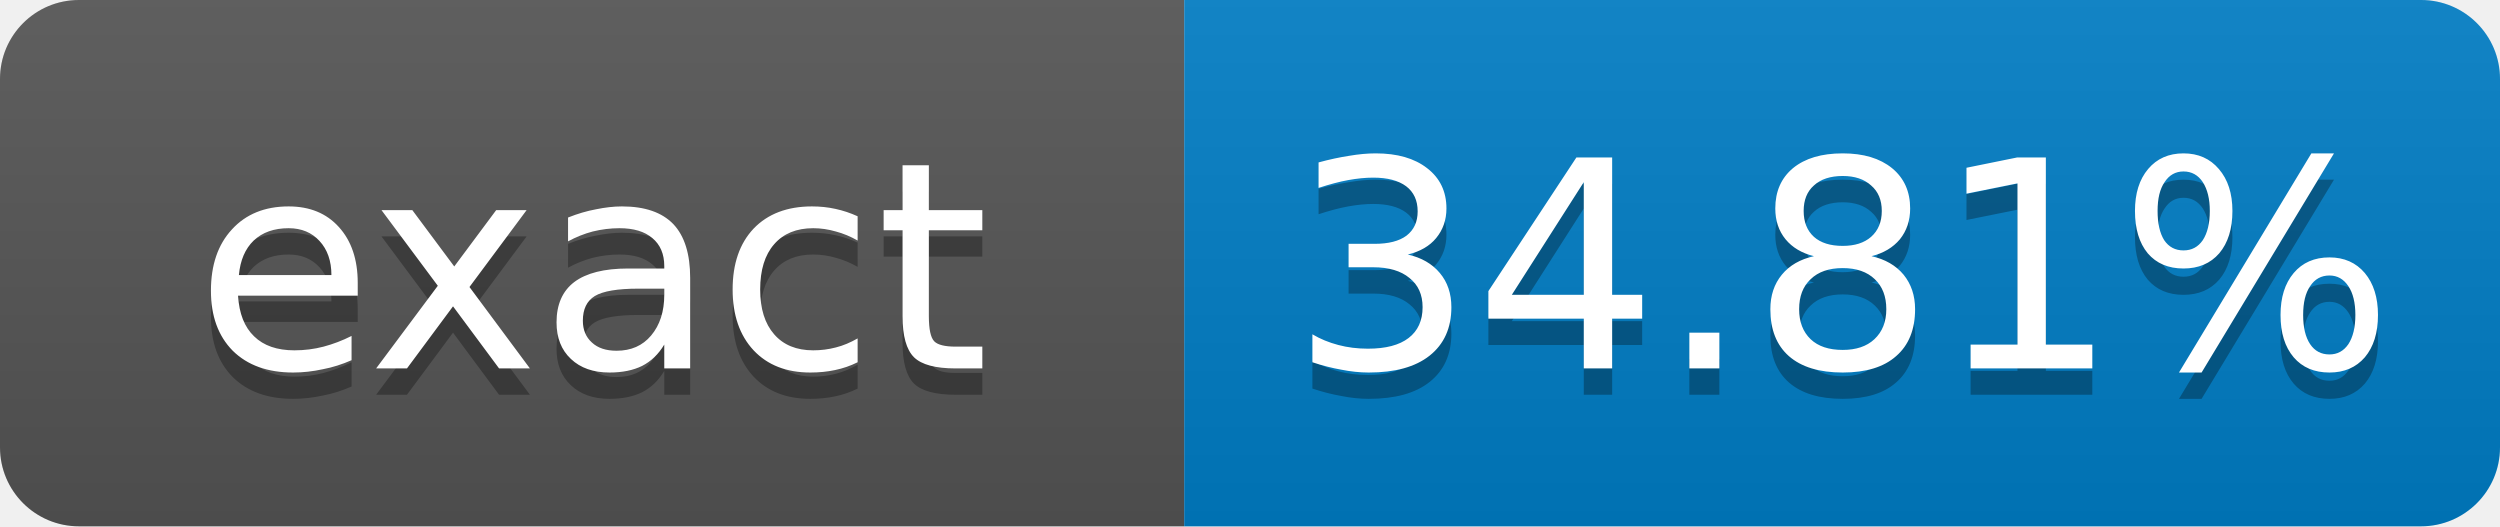
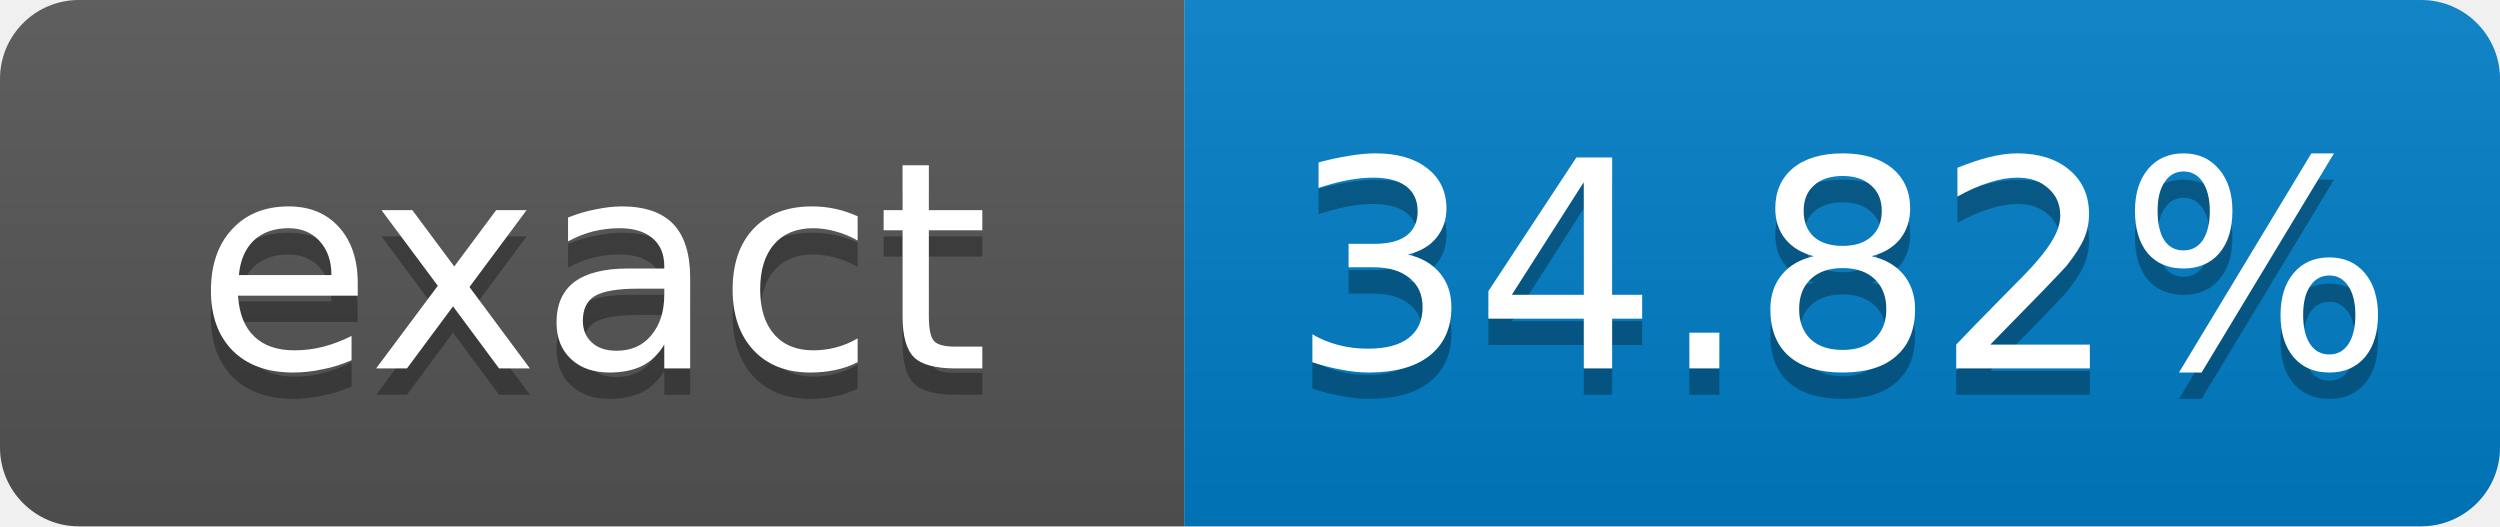
- <svg xmlns="http://www.w3.org/2000/svg" width="95" height="20" role="img" aria-label="exact: 34.81%">
+ <svg xmlns="http://www.w3.org/2000/svg" width="95" height="20" role="img" aria-label="exact: 34.82%">
  <linearGradient id="s" x2="0" y2="100%">
    <stop offset="0" stop-color="#bbb" stop-opacity=".1" />
    <stop offset="1" stop-opacity=".1" />
  </linearGradient>
  <clipPath id="r">
    <rect width="95" height="20" rx="3" fill="#fff" />
  </clipPath>
  <g clip-path="url(#r)">
    <rect width="45" height="20" fill="#555" />
    <rect x="45" width="50" height="20" fill="#007ec6" />
    <rect width="95" height="20" fill="url(#s)" />
  </g>
  <g fill="#fff" text-anchor="middle" font-family="Verdana,Geneva,DejaVu Sans,sans-serif" font-size="11">
    <text x="22.5" y="15" fill="#010101" fill-opacity=".3">exact</text>
    <text x="22.5" y="14">exact</text>
-     <text x="70" y="15" fill="#010101" fill-opacity=".3">34.81%</text>
-     <text x="70" y="14">34.81%</text>
+     <text x="70" y="15" fill="#010101" fill-opacity=".3">34.82%</text>
+     <text x="70" y="14">34.82%</text>
  </g>
</svg>
